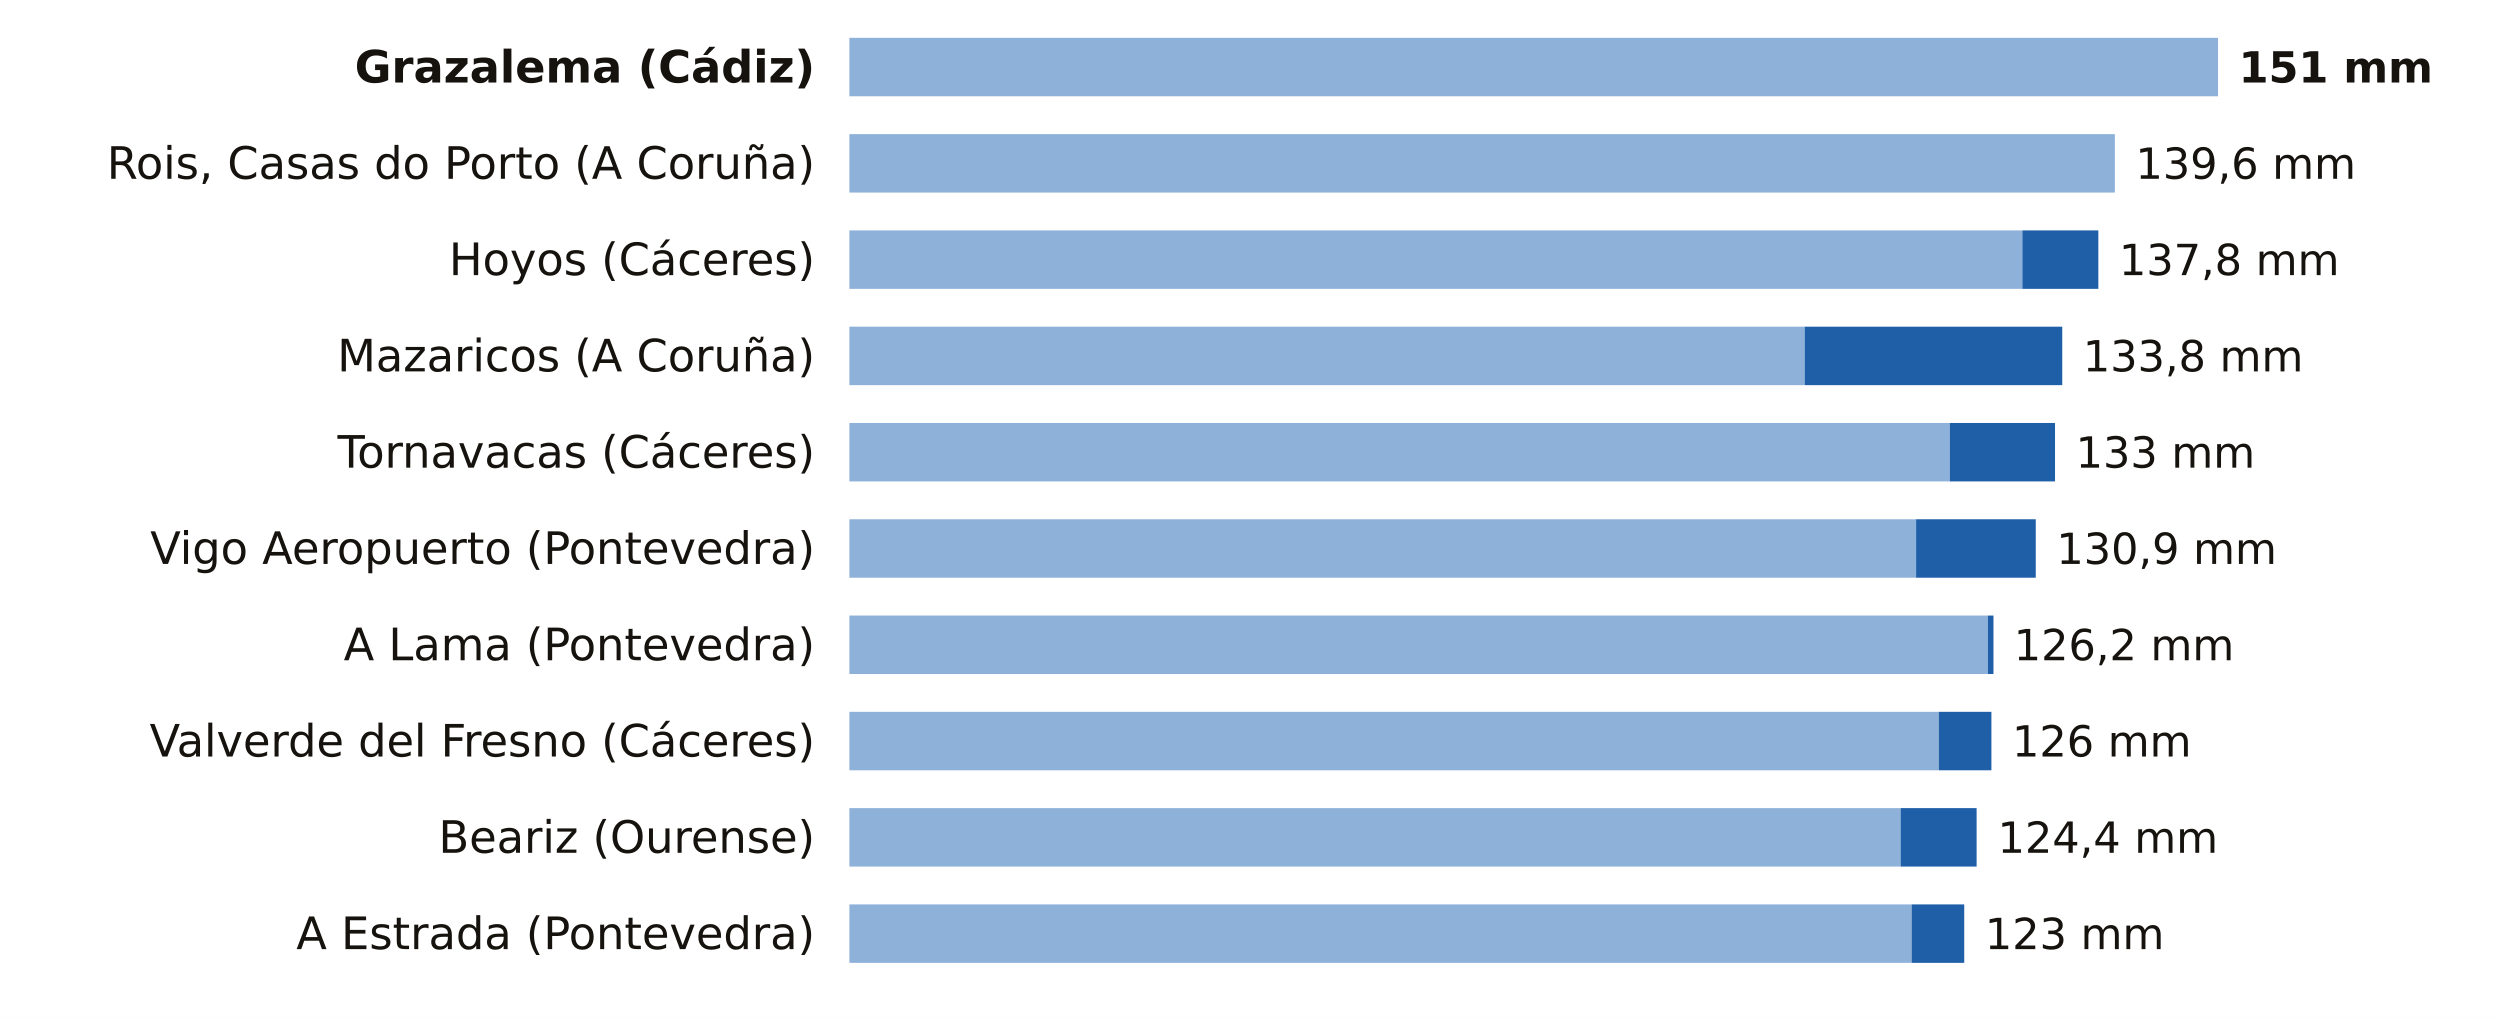
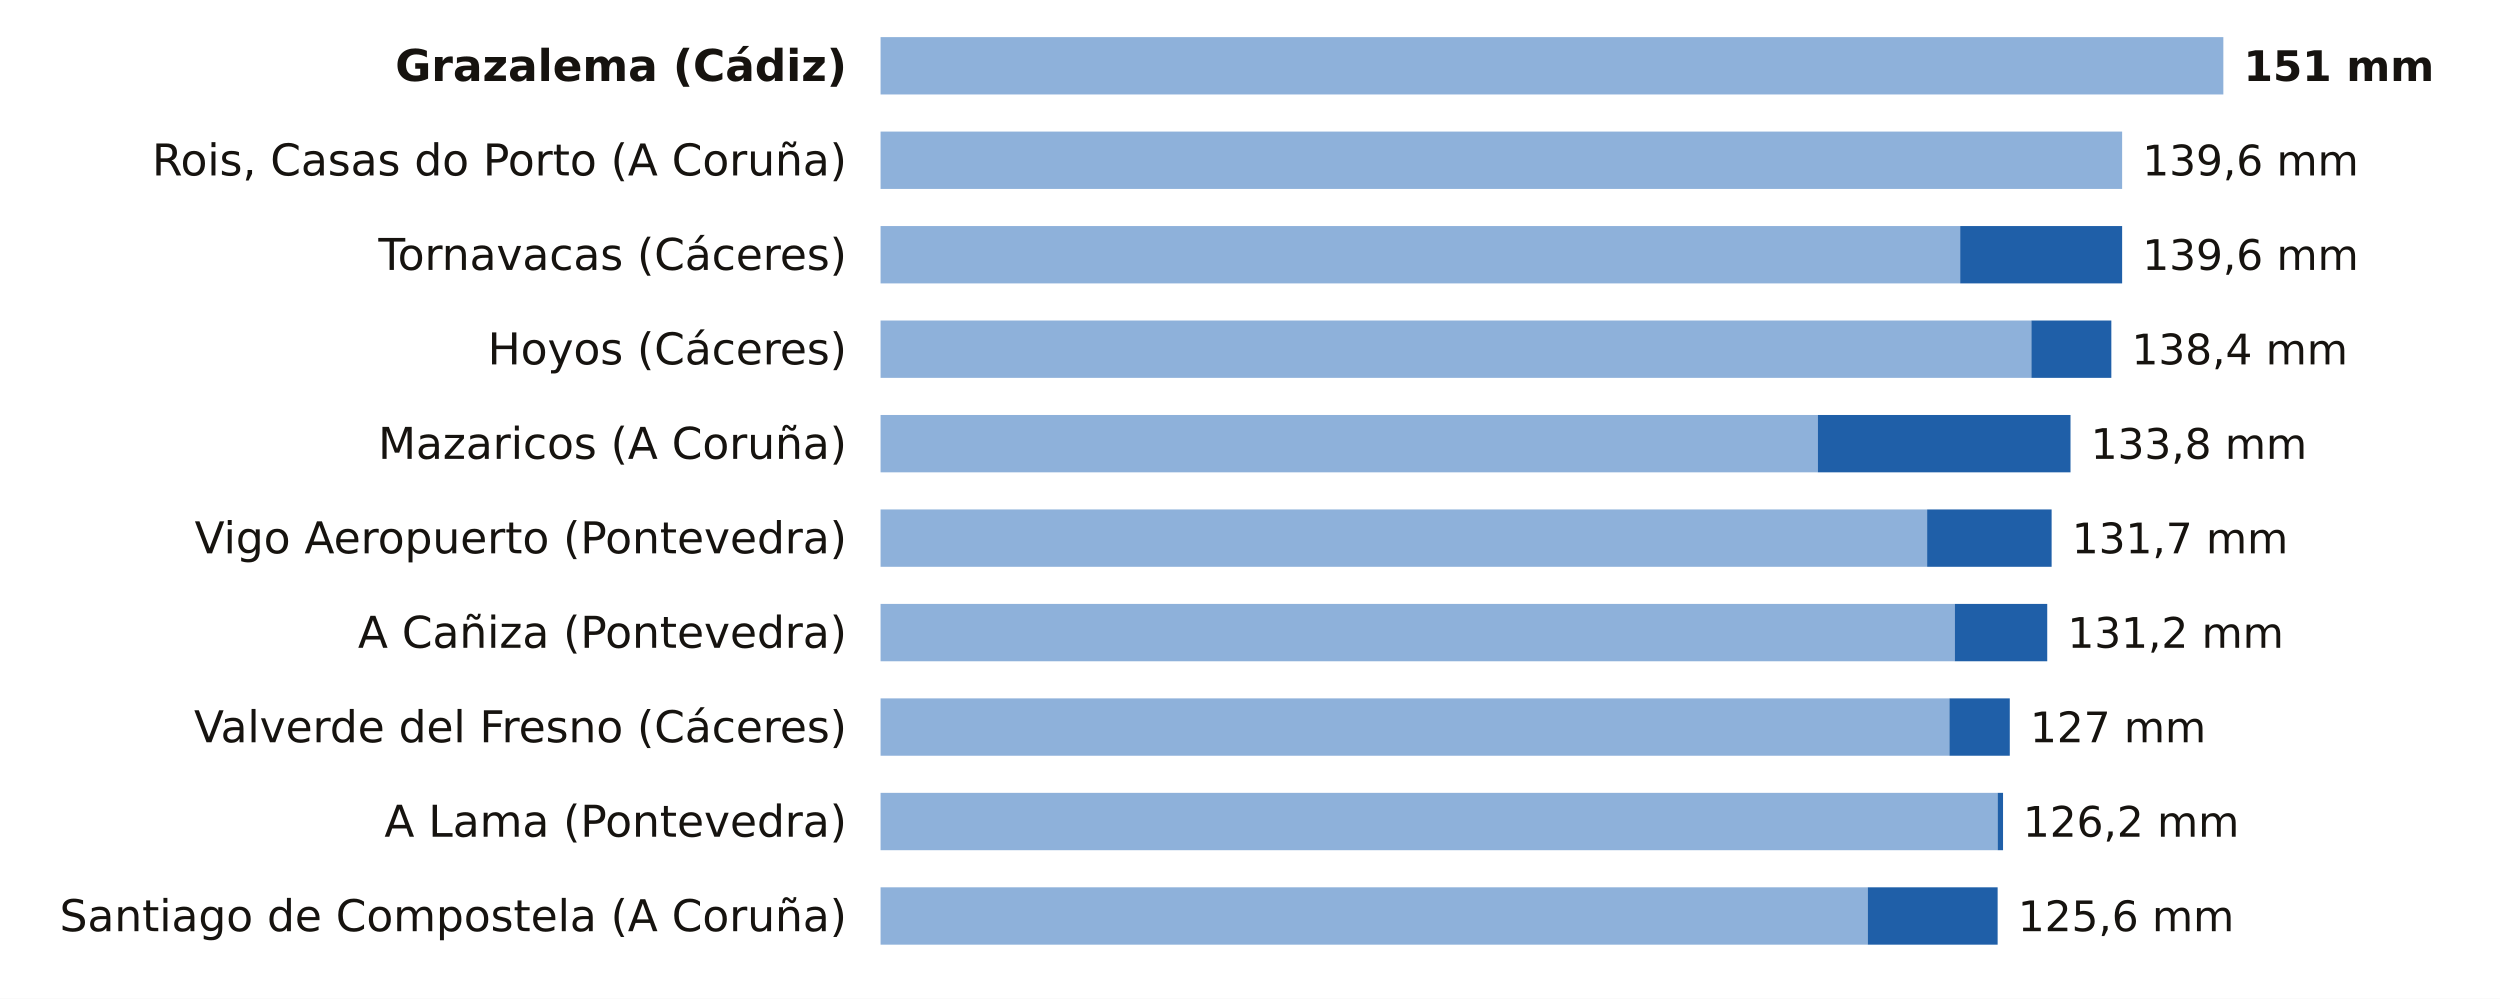
- <svg xmlns="http://www.w3.org/2000/svg" viewBox="0 0 727 296" width="727" height="296" role="img" aria-label="La lluvia de los últimos 7 días, estación a estación">
-   <rect width="727" height="296" fill="#FFFFFF" />
-   <text x="237.0" y="24.0" font-size="13" fill="#16130F" text-anchor="end" font-weight="600" font-family="Public Sans, DejaVu Sans, Arial, sans-serif">Grazalema (Cádiz)</text>
-   <rect x="247" y="11" width="398.0" height="17" fill="#8EB1DA" />
-   <text x="651.0" y="24.0" font-size="12.5" fill="#16130F" text-anchor="start" font-weight="700" font-family="Public Sans, DejaVu Sans, Arial, sans-serif">151 mm</text>
-   <text x="237.0" y="52.0" font-size="13" fill="#16130F" text-anchor="end" font-weight="400" font-family="Public Sans, DejaVu Sans, Arial, sans-serif">Rois, Casas do Porto (A Coruña)</text>
-   <rect x="247" y="39" width="368.0" height="17" fill="#8EB1DA" />
-   <text x="621.0" y="52.0" font-size="12.5" fill="#16130F" text-anchor="start" font-weight="500" font-family="Public Sans, DejaVu Sans, Arial, sans-serif">139,6 mm</text>
-   <text x="237.0" y="80.0" font-size="13" fill="#16130F" text-anchor="end" font-weight="400" font-family="Public Sans, DejaVu Sans, Arial, sans-serif">Hoyos (Cáceres)</text>
-   <rect x="247" y="67" width="341.1" height="17" fill="#8EB1DA" />
-   <rect x="588.1" y="67" width="22.1" height="17" fill="#1F5FA8" />
-   <text x="616.2" y="80.0" font-size="12.5" fill="#16130F" text-anchor="start" font-weight="500" font-family="Public Sans, DejaVu Sans, Arial, sans-serif">137,8 mm</text>
-   <text x="237.0" y="108.0" font-size="13" fill="#16130F" text-anchor="end" font-weight="400" font-family="Public Sans, DejaVu Sans, Arial, sans-serif">Mazaricos (A Coruña)</text>
-   <rect x="247" y="95" width="277.8" height="17" fill="#8EB1DA" />
-   <rect x="524.8" y="95" width="74.9" height="17" fill="#1F5FA8" />
-   <text x="605.7" y="108.0" font-size="12.5" fill="#16130F" text-anchor="start" font-weight="500" font-family="Public Sans, DejaVu Sans, Arial, sans-serif">133,8 mm</text>
-   <text x="237.0" y="136.0" font-size="13" fill="#16130F" text-anchor="end" font-weight="400" font-family="Public Sans, DejaVu Sans, Arial, sans-serif">Tornavacas (Cáceres)</text>
-   <rect x="247" y="123" width="320.0" height="17" fill="#8EB1DA" />
-   <rect x="567.0" y="123" width="30.6" height="17" fill="#1F5FA8" />
-   <text x="603.6" y="136.0" font-size="12.5" fill="#16130F" text-anchor="start" font-weight="500" font-family="Public Sans, DejaVu Sans, Arial, sans-serif">133 mm</text>
-   <text x="237.0" y="164.0" font-size="13" fill="#16130F" text-anchor="end" font-weight="400" font-family="Public Sans, DejaVu Sans, Arial, sans-serif">Vigo Aeropuerto (Pontevedra)</text>
-   <rect x="247" y="151" width="310.2" height="17" fill="#8EB1DA" />
-   <rect x="557.2" y="151" width="34.8" height="17" fill="#1F5FA8" />
-   <text x="598.0" y="164.0" font-size="12.5" fill="#16130F" text-anchor="start" font-weight="500" font-family="Public Sans, DejaVu Sans, Arial, sans-serif">130,9 mm</text>
-   <text x="237.0" y="192.0" font-size="13" fill="#16130F" text-anchor="end" font-weight="400" font-family="Public Sans, DejaVu Sans, Arial, sans-serif">A Lama (Pontevedra)</text>
-   <rect x="247" y="179" width="331.1" height="17" fill="#8EB1DA" />
-   <rect x="578.1" y="179" width="1.6" height="17" fill="#1F5FA8" />
-   <text x="585.6" y="192.0" font-size="12.5" fill="#16130F" text-anchor="start" font-weight="500" font-family="Public Sans, DejaVu Sans, Arial, sans-serif">126,2 mm</text>
-   <text x="237.0" y="220.0" font-size="13" fill="#16130F" text-anchor="end" font-weight="400" font-family="Public Sans, DejaVu Sans, Arial, sans-serif">Valverde del Fresno (Cáceres)</text>
-   <rect x="247" y="207" width="316.8" height="17" fill="#8EB1DA" />
-   <rect x="563.8" y="207" width="15.3" height="17" fill="#1F5FA8" />
-   <text x="585.1" y="220.0" font-size="12.5" fill="#16130F" text-anchor="start" font-weight="500" font-family="Public Sans, DejaVu Sans, Arial, sans-serif">126 mm</text>
-   <text x="237.0" y="248.0" font-size="13" fill="#16130F" text-anchor="end" font-weight="400" font-family="Public Sans, DejaVu Sans, Arial, sans-serif">Beariz (Ourense)</text>
-   <rect x="247" y="235" width="305.7" height="17" fill="#8EB1DA" />
-   <rect x="552.7" y="235" width="22.1" height="17" fill="#1F5FA8" />
-   <text x="580.9" y="248.0" font-size="12.5" fill="#16130F" text-anchor="start" font-weight="500" font-family="Public Sans, DejaVu Sans, Arial, sans-serif">124,4 mm</text>
-   <text x="237.0" y="276.0" font-size="13" fill="#16130F" text-anchor="end" font-weight="400" font-family="Public Sans, DejaVu Sans, Arial, sans-serif">A Estrada (Pontevedra)</text>
-   <rect x="247" y="263" width="308.9" height="17" fill="#8EB1DA" />
-   <rect x="555.9" y="263" width="15.3" height="17" fill="#1F5FA8" />
-   <text x="577.2" y="276.0" font-size="12.5" fill="#16130F" text-anchor="start" font-weight="500" font-family="Public Sans, DejaVu Sans, Arial, sans-serif">123 mm</text>
+ <svg xmlns="http://www.w3.org/2000/svg" viewBox="0 0 741 296" width="741" height="296" role="img" aria-label="La lluvia de los últimos 7 días, estación a estación">
+   <rect width="741" height="296" fill="#FFFFFF" />
+   <text x="251.0" y="24.0" font-size="13" fill="#16130F" text-anchor="end" font-weight="600" font-family="Public Sans, DejaVu Sans, Arial, sans-serif">Grazalema (Cádiz)</text>
+   <rect x="261" y="11" width="398.0" height="17" fill="#8EB1DA" />
+   <text x="665.0" y="24.0" font-size="12.5" fill="#16130F" text-anchor="start" font-weight="700" font-family="Public Sans, DejaVu Sans, Arial, sans-serif">151 mm</text>
+   <text x="251.0" y="52.0" font-size="13" fill="#16130F" text-anchor="end" font-weight="400" font-family="Public Sans, DejaVu Sans, Arial, sans-serif">Rois, Casas do Porto (A Coruña)</text>
+   <rect x="261" y="39" width="368.0" height="17" fill="#8EB1DA" />
+   <text x="635.0" y="52.0" font-size="12.5" fill="#16130F" text-anchor="start" font-weight="500" font-family="Public Sans, DejaVu Sans, Arial, sans-serif">139,6 mm</text>
+   <text x="251.0" y="80.0" font-size="13" fill="#16130F" text-anchor="end" font-weight="400" font-family="Public Sans, DejaVu Sans, Arial, sans-serif">Tornavacas (Cáceres)</text>
+   <rect x="261" y="67" width="320.0" height="17" fill="#8EB1DA" />
+   <rect x="581.0" y="67" width="48.0" height="17" fill="#1F5FA8" />
+   <text x="635.0" y="80.0" font-size="12.5" fill="#16130F" text-anchor="start" font-weight="500" font-family="Public Sans, DejaVu Sans, Arial, sans-serif">139,6 mm</text>
+   <text x="251.0" y="108.0" font-size="13" fill="#16130F" text-anchor="end" font-weight="400" font-family="Public Sans, DejaVu Sans, Arial, sans-serif">Hoyos (Cáceres)</text>
+   <rect x="261" y="95" width="341.1" height="17" fill="#8EB1DA" />
+   <rect x="602.1" y="95" width="23.7" height="17" fill="#1F5FA8" />
+   <text x="631.8" y="108.0" font-size="12.5" fill="#16130F" text-anchor="start" font-weight="500" font-family="Public Sans, DejaVu Sans, Arial, sans-serif">138,4 mm</text>
+   <text x="251.0" y="136.0" font-size="13" fill="#16130F" text-anchor="end" font-weight="400" font-family="Public Sans, DejaVu Sans, Arial, sans-serif">Mazaricos (A Coruña)</text>
+   <rect x="261" y="123" width="277.8" height="17" fill="#8EB1DA" />
+   <rect x="538.8" y="123" width="74.9" height="17" fill="#1F5FA8" />
+   <text x="619.7" y="136.0" font-size="12.5" fill="#16130F" text-anchor="start" font-weight="500" font-family="Public Sans, DejaVu Sans, Arial, sans-serif">133,8 mm</text>
+   <text x="251.0" y="164.0" font-size="13" fill="#16130F" text-anchor="end" font-weight="400" font-family="Public Sans, DejaVu Sans, Arial, sans-serif">Vigo Aeropuerto (Pontevedra)</text>
+   <rect x="261" y="151" width="310.2" height="17" fill="#8EB1DA" />
+   <rect x="571.2" y="151" width="36.9" height="17" fill="#1F5FA8" />
+   <text x="614.1" y="164.0" font-size="12.5" fill="#16130F" text-anchor="start" font-weight="500" font-family="Public Sans, DejaVu Sans, Arial, sans-serif">131,7 mm</text>
+   <text x="251.0" y="192.0" font-size="13" fill="#16130F" text-anchor="end" font-weight="400" font-family="Public Sans, DejaVu Sans, Arial, sans-serif">A Cañiza (Pontevedra)</text>
+   <rect x="261" y="179" width="318.4" height="17" fill="#8EB1DA" />
+   <rect x="579.4" y="179" width="27.4" height="17" fill="#1F5FA8" />
+   <text x="612.8" y="192.0" font-size="12.5" fill="#16130F" text-anchor="start" font-weight="500" font-family="Public Sans, DejaVu Sans, Arial, sans-serif">131,2 mm</text>
+   <text x="251.0" y="220.0" font-size="13" fill="#16130F" text-anchor="end" font-weight="400" font-family="Public Sans, DejaVu Sans, Arial, sans-serif">Valverde del Fresno (Cáceres)</text>
+   <rect x="261" y="207" width="316.8" height="17" fill="#8EB1DA" />
+   <rect x="577.8" y="207" width="17.9" height="17" fill="#1F5FA8" />
+   <text x="601.7" y="220.0" font-size="12.5" fill="#16130F" text-anchor="start" font-weight="500" font-family="Public Sans, DejaVu Sans, Arial, sans-serif">127 mm</text>
+   <text x="251.0" y="248.0" font-size="13" fill="#16130F" text-anchor="end" font-weight="400" font-family="Public Sans, DejaVu Sans, Arial, sans-serif">A Lama (Pontevedra)</text>
+   <rect x="261" y="235" width="331.1" height="17" fill="#8EB1DA" />
+   <rect x="592.1" y="235" width="1.6" height="17" fill="#1F5FA8" />
+   <text x="599.6" y="248.0" font-size="12.5" fill="#16130F" text-anchor="start" font-weight="500" font-family="Public Sans, DejaVu Sans, Arial, sans-serif">126,2 mm</text>
+   <text x="251.0" y="276.0" font-size="13" fill="#16130F" text-anchor="end" font-weight="400" font-family="Public Sans, DejaVu Sans, Arial, sans-serif">Santiago de Compostela (A Coruña)</text>
+   <rect x="261" y="263" width="292.6" height="17" fill="#8EB1DA" />
+   <rect x="553.6" y="263" width="38.5" height="17" fill="#1F5FA8" />
+   <text x="598.1" y="276.0" font-size="12.5" fill="#16130F" text-anchor="start" font-weight="500" font-family="Public Sans, DejaVu Sans, Arial, sans-serif">125,6 mm</text>
</svg>
